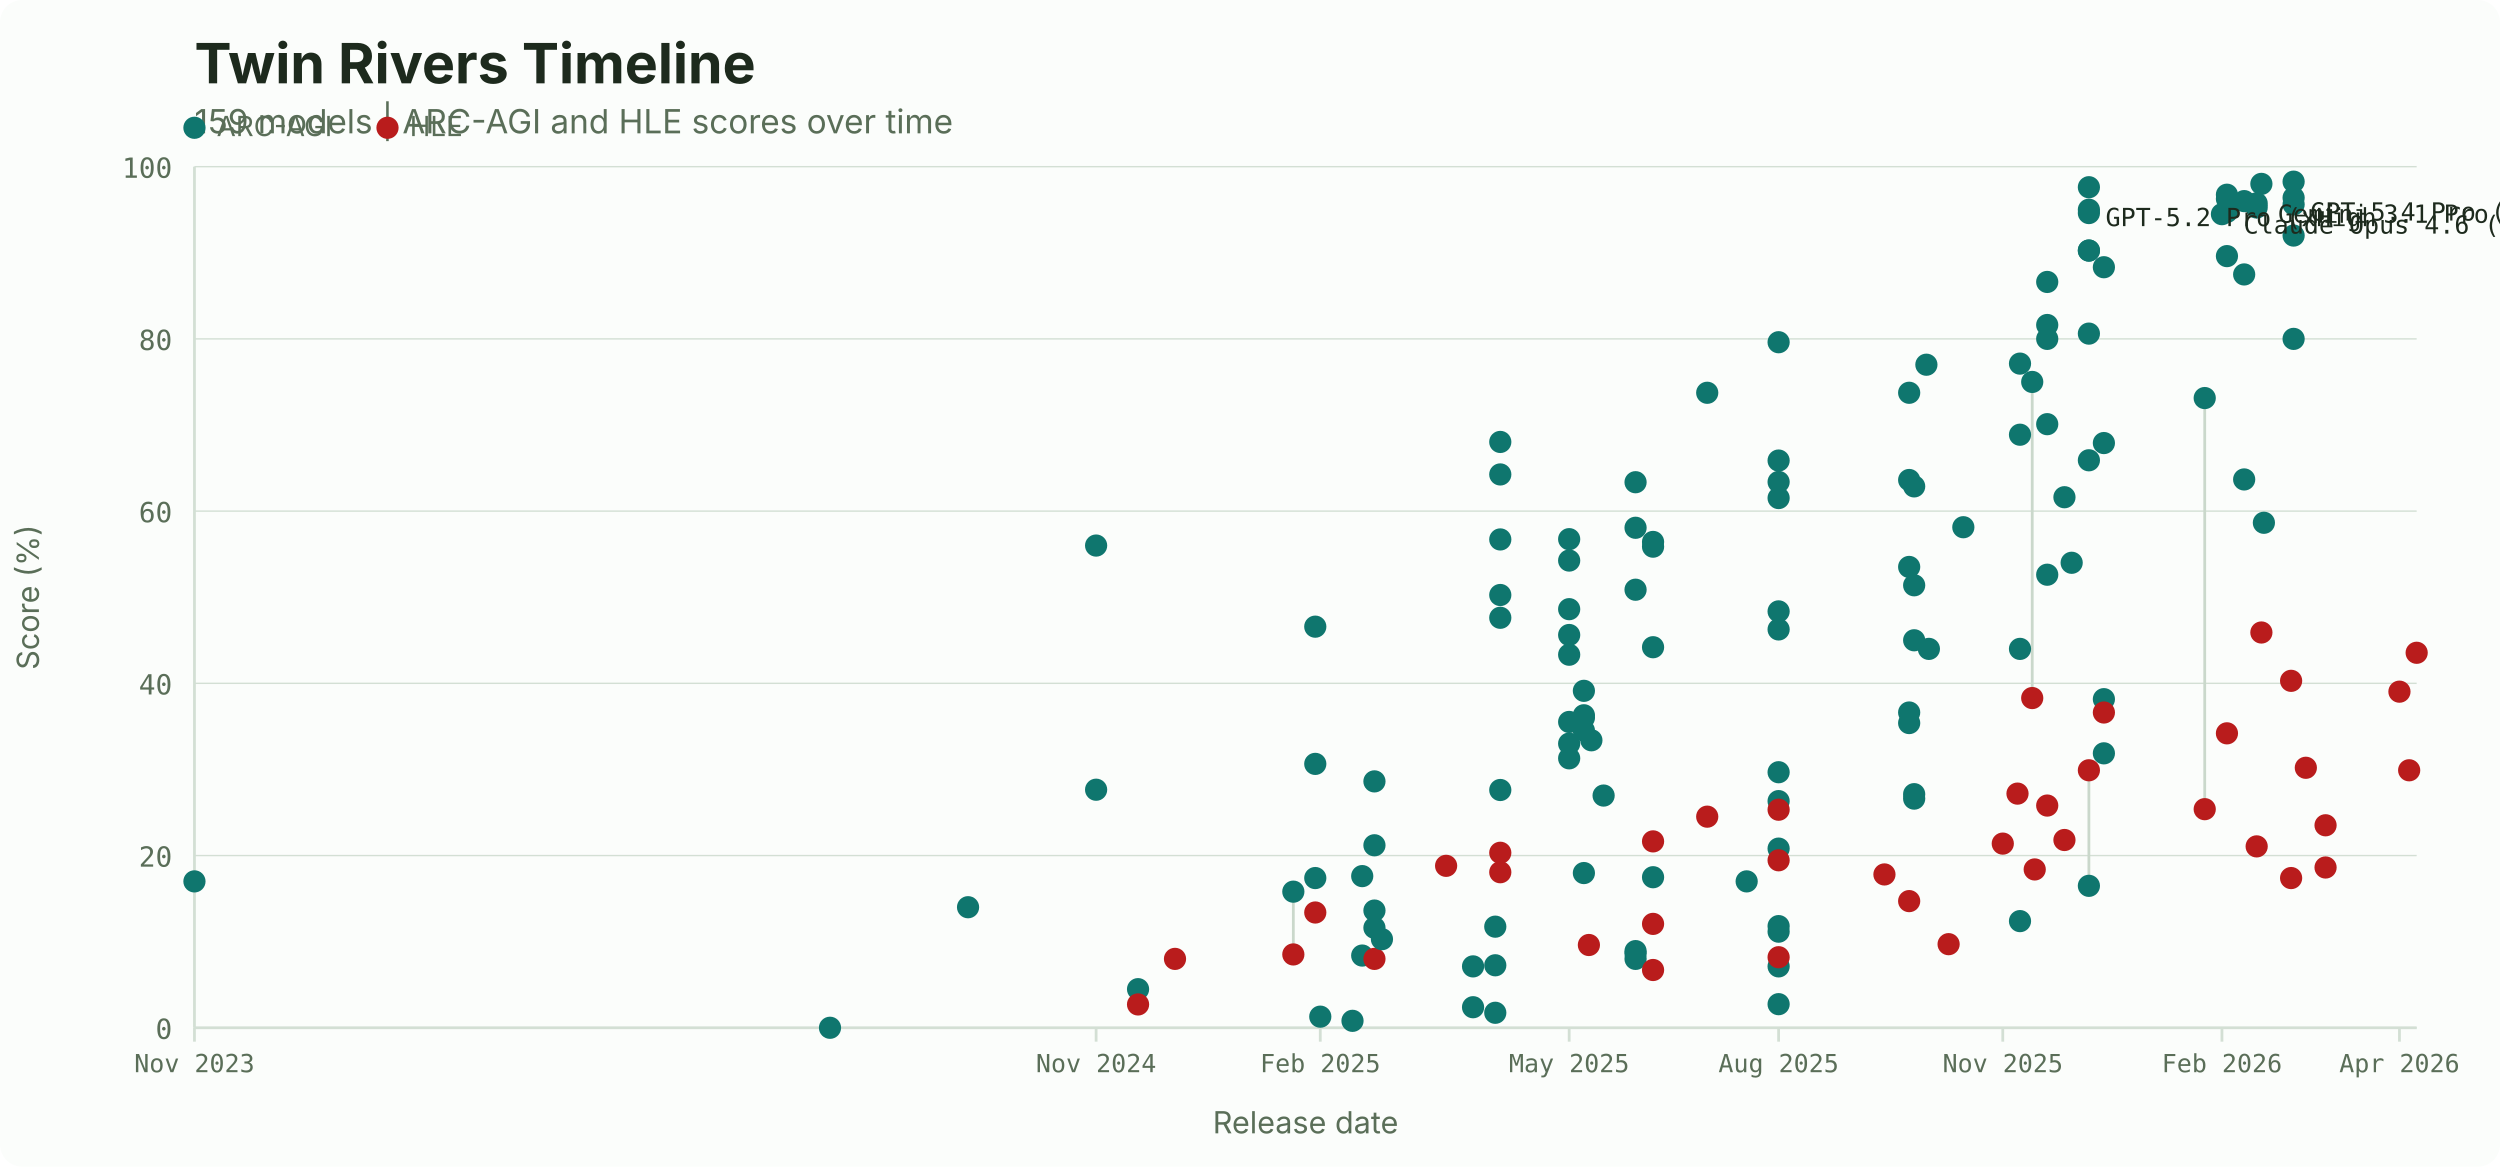
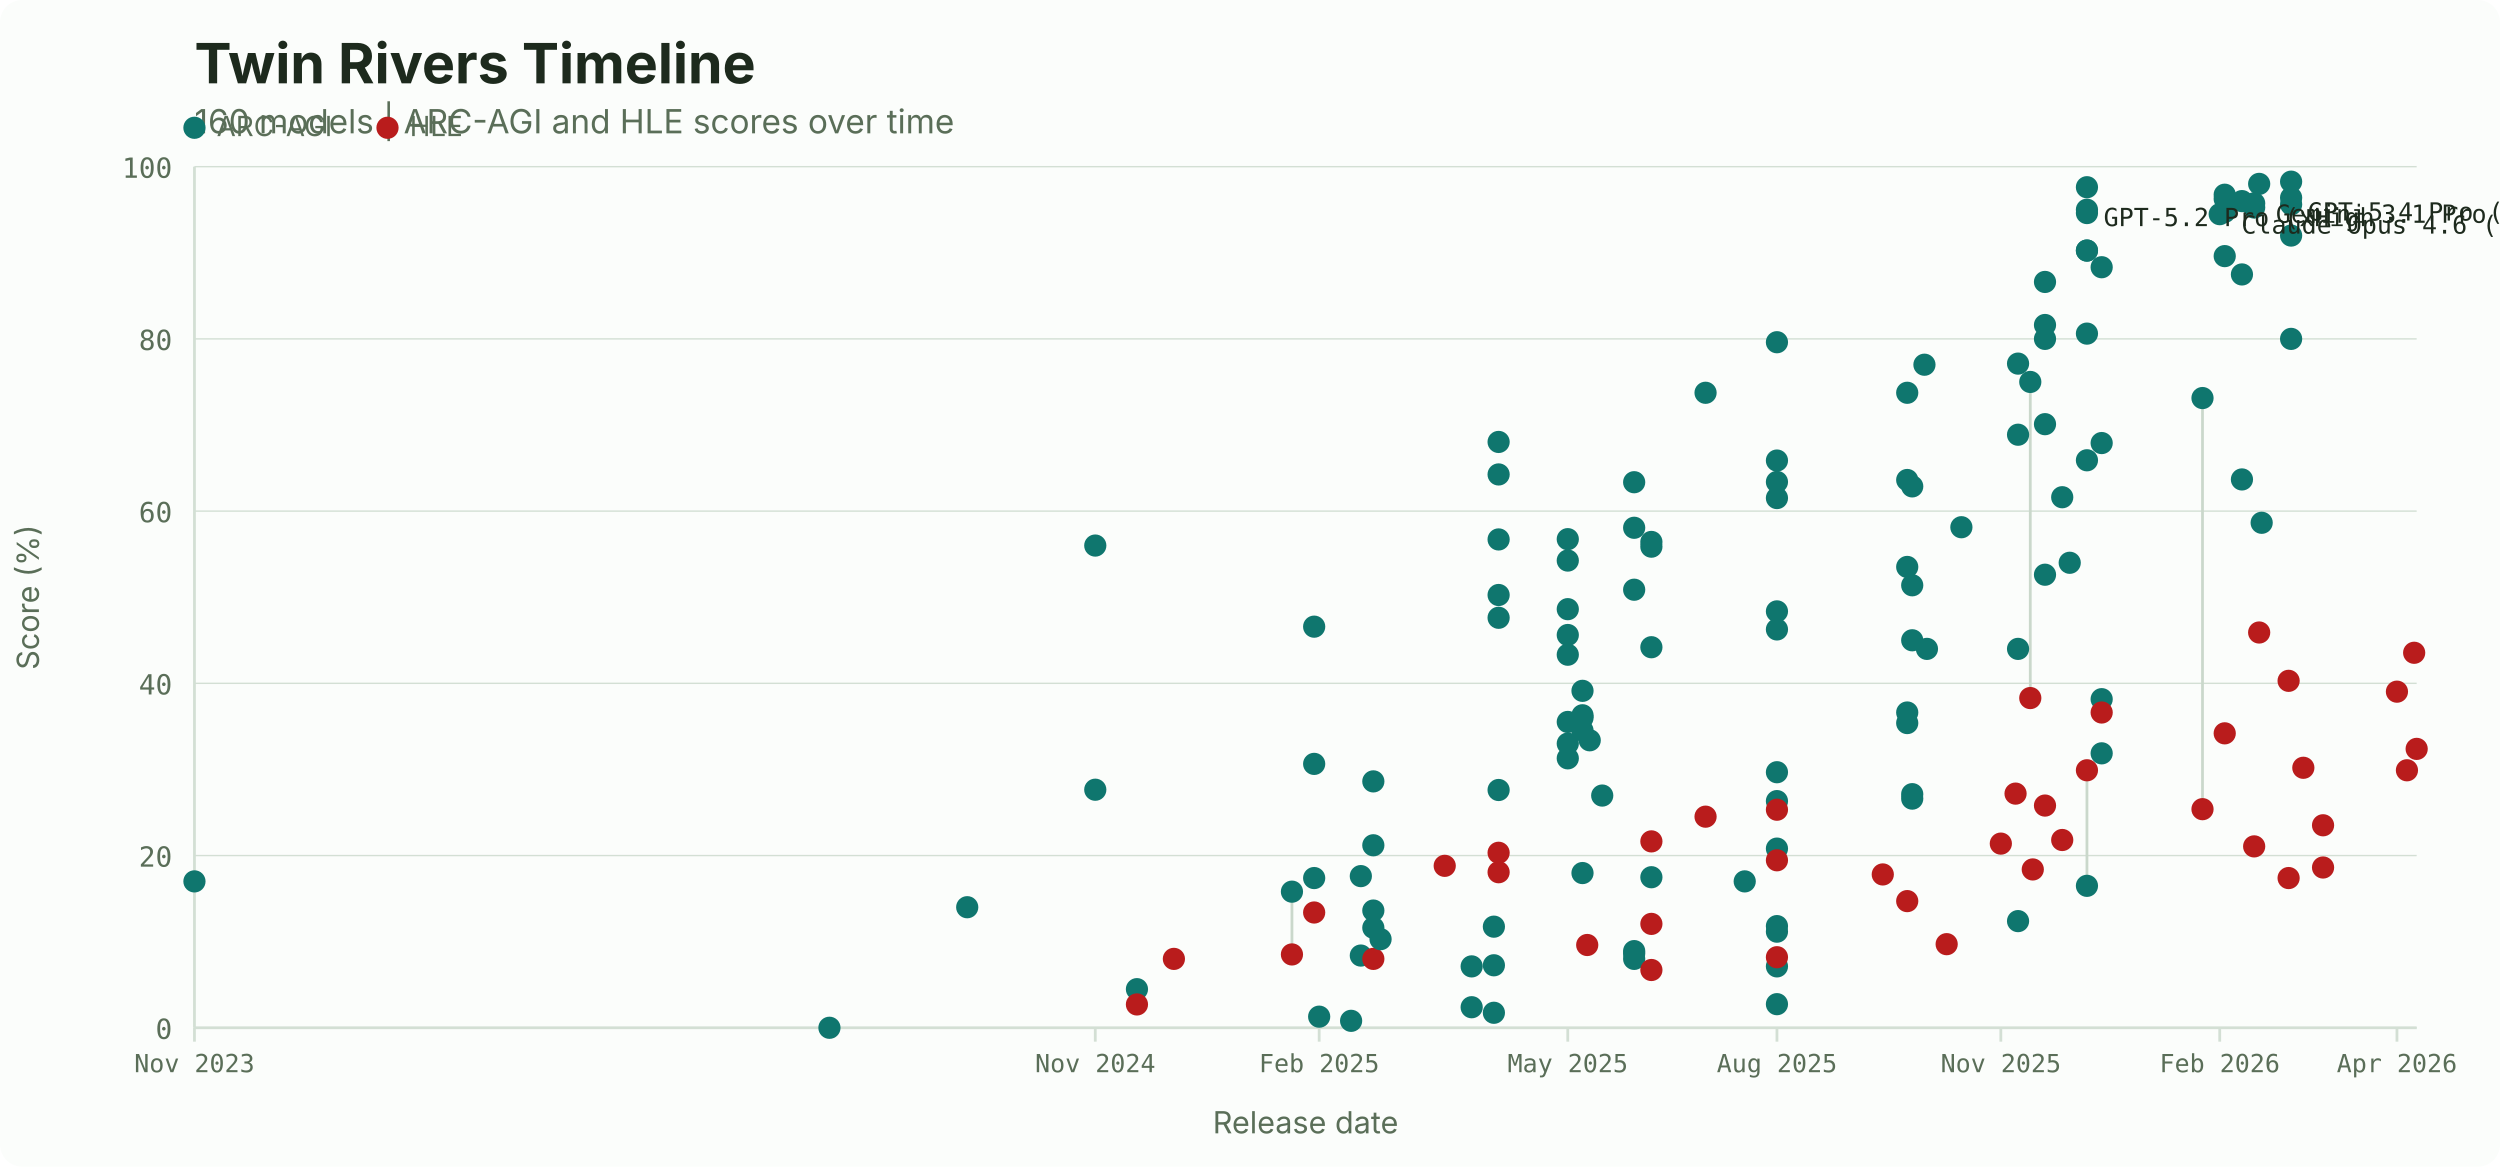
<svg xmlns="http://www.w3.org/2000/svg" width="900" height="420" viewBox="0 0 900 420">
  <rect width="900" height="420" fill="#fbfdfb" rx="8" />
  <text x="70" y="30" font-family="system-ui, -apple-system, sans-serif" font-size="20" font-weight="700" fill="#1d2a1d">Twin Rivers Timeline</text>
-   <text x="70" y="48" font-family="system-ui, -apple-system, sans-serif" font-size="12" fill="#5a6e58">159 models | ARC-AGI and HLE scores over time</text>
+   <text x="70" y="48" font-family="system-ui, -apple-system, sans-serif" font-size="12" fill="#5a6e58">160 models | ARC-AGI and HLE scores over time</text>
  <circle cx="70" cy="46" r="4" fill="#0f766e" />
  <text x="78" y="49" font-family="system-ui, -apple-system, sans-serif" font-size="10" fill="#5a6e58">ARC-AGI</text>
  <circle cx="139.5" cy="46" r="4" fill="#b91c1c" />
  <text x="147.5" y="49" font-family="system-ui, -apple-system, sans-serif" font-size="10" fill="#5a6e58">HLE</text>
  <line x1="70" y1="370.0" x2="870" y2="370.0" stroke="#d3dfd4" stroke-width="0.5" />
  <text x="62" y="374.0" font-family="ui-monospace, 'SF Mono', monospace" font-size="10" fill="#5a6e58" text-anchor="end">0</text>
  <line x1="70" y1="308.0" x2="870" y2="308.0" stroke="#d3dfd4" stroke-width="0.5" />
  <text x="62" y="312.0" font-family="ui-monospace, 'SF Mono', monospace" font-size="10" fill="#5a6e58" text-anchor="end">20</text>
  <line x1="70" y1="246.0" x2="870" y2="246.0" stroke="#d3dfd4" stroke-width="0.5" />
  <text x="62" y="250.0" font-family="ui-monospace, 'SF Mono', monospace" font-size="10" fill="#5a6e58" text-anchor="end">40</text>
  <line x1="70" y1="184.0" x2="870" y2="184.0" stroke="#d3dfd4" stroke-width="0.5" />
  <text x="62" y="188.0" font-family="ui-monospace, 'SF Mono', monospace" font-size="10" fill="#5a6e58" text-anchor="end">60</text>
  <line x1="70" y1="122.0" x2="870" y2="122.0" stroke="#d3dfd4" stroke-width="0.5" />
  <text x="62" y="126.0" font-family="ui-monospace, 'SF Mono', monospace" font-size="10" fill="#5a6e58" text-anchor="end">80</text>
  <line x1="70" y1="60.0" x2="870" y2="60.0" stroke="#d3dfd4" stroke-width="0.5" />
  <text x="62" y="64.0" font-family="ui-monospace, 'SF Mono', monospace" font-size="10" fill="#5a6e58" text-anchor="end">100</text>
  <line x1="70.0" y1="370" x2="70.0" y2="375" stroke="#d3dfd4" />
  <text x="70.0" y="386" font-family="ui-monospace, 'SF Mono', monospace" font-size="9" fill="#5a6e58" text-anchor="middle">Nov 2023</text>
-   <line x1="394.6" y1="370" x2="394.6" y2="375" stroke="#d3dfd4" />
-   <text x="394.6" y="386" font-family="ui-monospace, 'SF Mono', monospace" font-size="9" fill="#5a6e58" text-anchor="middle">Nov 2024</text>
-   <line x1="475.3" y1="370" x2="475.3" y2="375" stroke="#d3dfd4" />
-   <text x="475.3" y="386" font-family="ui-monospace, 'SF Mono', monospace" font-size="9" fill="#5a6e58" text-anchor="middle">Feb 2025</text>
-   <line x1="564.9" y1="370" x2="564.9" y2="375" stroke="#d3dfd4" />
-   <text x="564.9" y="386" font-family="ui-monospace, 'SF Mono', monospace" font-size="9" fill="#5a6e58" text-anchor="middle">May 2025</text>
-   <line x1="640.3" y1="370" x2="640.3" y2="375" stroke="#d3dfd4" />
-   <text x="640.3" y="386" font-family="ui-monospace, 'SF Mono', monospace" font-size="9" fill="#5a6e58" text-anchor="middle">Aug 2025</text>
-   <line x1="721.0" y1="370" x2="721.0" y2="375" stroke="#d3dfd4" />
-   <text x="721.0" y="386" font-family="ui-monospace, 'SF Mono', monospace" font-size="9" fill="#5a6e58" text-anchor="middle">Nov 2025</text>
-   <line x1="799.9" y1="370" x2="799.9" y2="375" stroke="#d3dfd4" />
-   <text x="799.9" y="386" font-family="ui-monospace, 'SF Mono', monospace" font-size="9" fill="#5a6e58" text-anchor="middle">Feb 2026</text>
-   <line x1="863.8" y1="370" x2="863.8" y2="375" stroke="#d3dfd4" />
-   <text x="863.8" y="386" font-family="ui-monospace, 'SF Mono', monospace" font-size="9" fill="#5a6e58" text-anchor="middle">Apr 2026</text>
+   <line x1="394.3" y1="370" x2="394.3" y2="375" stroke="#d3dfd4" />
+   <text x="394.3" y="386" font-family="ui-monospace, 'SF Mono', monospace" font-size="9" fill="#5a6e58" text-anchor="middle">Nov 2024</text>
+   <line x1="474.9" y1="370" x2="474.9" y2="375" stroke="#d3dfd4" />
+   <text x="474.9" y="386" font-family="ui-monospace, 'SF Mono', monospace" font-size="9" fill="#5a6e58" text-anchor="middle">Feb 2025</text>
+   <line x1="564.4" y1="370" x2="564.4" y2="375" stroke="#d3dfd4" />
+   <text x="564.4" y="386" font-family="ui-monospace, 'SF Mono', monospace" font-size="9" fill="#5a6e58" text-anchor="middle">May 2025</text>
+   <line x1="639.7" y1="370" x2="639.7" y2="375" stroke="#d3dfd4" />
+   <text x="639.7" y="386" font-family="ui-monospace, 'SF Mono', monospace" font-size="9" fill="#5a6e58" text-anchor="middle">Aug 2025</text>
+   <line x1="720.3" y1="370" x2="720.3" y2="375" stroke="#d3dfd4" />
+   <text x="720.3" y="386" font-family="ui-monospace, 'SF Mono', monospace" font-size="9" fill="#5a6e58" text-anchor="middle">Nov 2025</text>
+   <line x1="799.1" y1="370" x2="799.1" y2="375" stroke="#d3dfd4" />
+   <text x="799.1" y="386" font-family="ui-monospace, 'SF Mono', monospace" font-size="9" fill="#5a6e58" text-anchor="middle">Feb 2026</text>
+   <line x1="862.9" y1="370" x2="862.9" y2="375" stroke="#d3dfd4" />
+   <text x="862.9" y="386" font-family="ui-monospace, 'SF Mono', monospace" font-size="9" fill="#5a6e58" text-anchor="middle">Apr 2026</text>
  <line x1="70" y1="60" x2="70" y2="370" stroke="#d3dfd4" />
  <line x1="70" y1="370" x2="870" y2="370" stroke="#d3dfd4" />
  <text x="470.0" y="408" font-family="system-ui, -apple-system, sans-serif" font-size="11" fill="#5a6e58" text-anchor="middle">Release date</text>
  <text x="14" y="215.0" font-family="system-ui, -apple-system, sans-serif" font-size="11" fill="#5a6e58" text-anchor="middle" transform="rotate(-90, 14, 215.0)">Score (%)</text>
-   <line x1="409.7" y1="356.1" x2="409.7" y2="361.6" stroke="#cad8cb" stroke-width="1" />
-   <line x1="465.6" y1="321.0" x2="465.6" y2="343.6" stroke="#cad8cb" stroke-width="1" />
-   <line x1="731.6" y1="137.5" x2="731.6" y2="251.3" stroke="#cad8cb" stroke-width="1" />
-   <line x1="752.0" y1="318.9" x2="752.0" y2="277.3" stroke="#cad8cb" stroke-width="1" />
-   <line x1="793.7" y1="143.3" x2="793.7" y2="291.3" stroke="#cad8cb" stroke-width="1" />
+   <line x1="409.3" y1="356.1" x2="409.3" y2="361.6" stroke="#cad8cb" stroke-width="1" />
+   <line x1="465.1" y1="321.0" x2="465.1" y2="343.6" stroke="#cad8cb" stroke-width="1" />
+   <line x1="730.9" y1="137.5" x2="730.9" y2="251.3" stroke="#cad8cb" stroke-width="1" />
+   <line x1="751.3" y1="318.9" x2="751.3" y2="277.3" stroke="#cad8cb" stroke-width="1" />
+   <line x1="792.9" y1="143.3" x2="792.9" y2="291.3" stroke="#cad8cb" stroke-width="1" />
  <circle cx="70.0" cy="317.3" r="4" fill="#0f766e" />
-   <circle cx="298.8" cy="370.0" r="4" fill="#0f766e" />
-   <circle cx="348.5" cy="326.6" r="4" fill="#0f766e" />
-   <circle cx="394.6" cy="196.4" r="4" fill="#0f766e" />
-   <circle cx="394.6" cy="284.3" r="4" fill="#0f766e" />
-   <circle cx="409.7" cy="356.1" r="4" fill="#0f766e" />
-   <circle cx="409.7" cy="361.6" r="4" fill="#b91c1c" />
-   <circle cx="423.0" cy="345.2" r="4" fill="#b91c1c" />
-   <circle cx="465.6" cy="321.0" r="4" fill="#0f766e" />
-   <circle cx="465.6" cy="343.6" r="4" fill="#b91c1c" />
-   <circle cx="473.5" cy="275.0" r="4" fill="#0f766e" />
-   <circle cx="473.5" cy="316.1" r="4" fill="#0f766e" />
-   <circle cx="473.5" cy="225.6" r="4" fill="#0f766e" />
-   <circle cx="473.5" cy="328.5" r="4" fill="#b91c1c" />
-   <circle cx="475.3" cy="366.0" r="4" fill="#0f766e" />
-   <circle cx="486.9" cy="367.5" r="4" fill="#0f766e" />
-   <circle cx="490.4" cy="344.0" r="4" fill="#0f766e" />
-   <circle cx="490.4" cy="315.4" r="4" fill="#0f766e" />
-   <circle cx="494.8" cy="327.8" r="4" fill="#0f766e" />
-   <circle cx="494.8" cy="281.3" r="4" fill="#0f766e" />
-   <circle cx="494.8" cy="334.0" r="4" fill="#0f766e" />
-   <circle cx="494.8" cy="304.3" r="4" fill="#0f766e" />
-   <circle cx="494.8" cy="345.2" r="4" fill="#b91c1c" />
-   <circle cx="497.5" cy="338.1" r="4" fill="#0f766e" />
-   <circle cx="520.6" cy="311.7" r="4" fill="#b91c1c" />
-   <circle cx="530.3" cy="347.9" r="4" fill="#0f766e" />
-   <circle cx="530.3" cy="362.6" r="4" fill="#0f766e" />
-   <circle cx="538.3" cy="364.6" r="4" fill="#0f766e" />
-   <circle cx="538.3" cy="347.5" r="4" fill="#0f766e" />
-   <circle cx="538.3" cy="333.6" r="4" fill="#0f766e" />
-   <circle cx="540.1" cy="222.4" r="4" fill="#0f766e" />
-   <circle cx="540.1" cy="194.2" r="4" fill="#0f766e" />
-   <circle cx="540.1" cy="170.8" r="4" fill="#0f766e" />
-   <circle cx="540.1" cy="284.4" r="4" fill="#0f766e" />
-   <circle cx="540.1" cy="214.2" r="4" fill="#0f766e" />
-   <circle cx="540.1" cy="159.1" r="4" fill="#0f766e" />
-   <circle cx="540.1" cy="307.0" r="4" fill="#b91c1c" />
-   <circle cx="540.1" cy="314.0" r="4" fill="#b91c1c" />
-   <circle cx="564.9" cy="267.7" r="4" fill="#0f766e" />
-   <circle cx="564.9" cy="273.0" r="4" fill="#0f766e" />
-   <circle cx="564.9" cy="219.3" r="4" fill="#0f766e" />
-   <circle cx="564.9" cy="194.1" r="4" fill="#0f766e" />
-   <circle cx="564.9" cy="201.8" r="4" fill="#0f766e" />
-   <circle cx="564.9" cy="228.6" r="4" fill="#0f766e" />
-   <circle cx="564.9" cy="235.7" r="4" fill="#0f766e" />
-   <circle cx="564.9" cy="259.9" r="4" fill="#0f766e" />
-   <circle cx="570.2" cy="257.5" r="4" fill="#0f766e" />
-   <circle cx="570.2" cy="314.3" r="4" fill="#0f766e" />
-   <circle cx="570.2" cy="263.0" r="4" fill="#0f766e" />
-   <circle cx="570.2" cy="258.4" r="4" fill="#0f766e" />
-   <circle cx="570.2" cy="248.7" r="4" fill="#0f766e" />
-   <circle cx="572.0" cy="340.2" r="4" fill="#b91c1c" />
-   <circle cx="572.9" cy="266.5" r="4" fill="#0f766e" />
-   <circle cx="577.3" cy="286.4" r="4" fill="#0f766e" />
-   <circle cx="588.8" cy="212.3" r="4" fill="#0f766e" />
-   <circle cx="588.8" cy="190.0" r="4" fill="#0f766e" />
-   <circle cx="588.8" cy="173.6" r="4" fill="#0f766e" />
-   <circle cx="588.8" cy="343.3" r="4" fill="#0f766e" />
-   <circle cx="588.8" cy="342.4" r="4" fill="#0f766e" />
-   <circle cx="588.8" cy="345.2" r="4" fill="#0f766e" />
-   <circle cx="595.1" cy="315.8" r="4" fill="#0f766e" />
-   <circle cx="595.1" cy="233.0" r="4" fill="#0f766e" />
-   <circle cx="595.1" cy="195.1" r="4" fill="#0f766e" />
-   <circle cx="595.1" cy="196.8" r="4" fill="#0f766e" />
-   <circle cx="595.1" cy="302.9" r="4" fill="#b91c1c" />
-   <circle cx="595.1" cy="332.6" r="4" fill="#b91c1c" />
-   <circle cx="595.1" cy="349.2" r="4" fill="#b91c1c" />
-   <circle cx="614.6" cy="141.4" r="4" fill="#0f766e" />
-   <circle cx="614.6" cy="294.0" r="4" fill="#b91c1c" />
-   <circle cx="628.8" cy="317.3" r="4" fill="#0f766e" />
-   <circle cx="640.3" cy="165.8" r="4" fill="#0f766e" />
-   <circle cx="640.3" cy="173.5" r="4" fill="#0f766e" />
-   <circle cx="640.3" cy="220.1" r="4" fill="#0f766e" />
-   <circle cx="640.3" cy="335.4" r="4" fill="#0f766e" />
-   <circle cx="640.3" cy="179.3" r="4" fill="#0f766e" />
-   <circle cx="640.3" cy="226.6" r="4" fill="#0f766e" />
-   <circle cx="640.3" cy="288.4" r="4" fill="#0f766e" />
-   <circle cx="640.3" cy="347.9" r="4" fill="#0f766e" />
-   <circle cx="640.3" cy="278.0" r="4" fill="#0f766e" />
-   <circle cx="640.3" cy="305.5" r="4" fill="#0f766e" />
-   <circle cx="640.3" cy="333.4" r="4" fill="#0f766e" />
-   <circle cx="640.3" cy="361.5" r="4" fill="#0f766e" />
-   <circle cx="640.3" cy="123.2" r="4" fill="#0f766e" />
-   <circle cx="640.3" cy="291.5" r="4" fill="#b91c1c" />
-   <circle cx="640.3" cy="309.7" r="4" fill="#b91c1c" />
-   <circle cx="640.3" cy="344.6" r="4" fill="#b91c1c" />
-   <circle cx="678.4" cy="314.8" r="4" fill="#b91c1c" />
-   <circle cx="687.3" cy="260.3" r="4" fill="#0f766e" />
-   <circle cx="687.3" cy="256.5" r="4" fill="#0f766e" />
-   <circle cx="687.3" cy="204.1" r="4" fill="#0f766e" />
-   <circle cx="687.3" cy="172.8" r="4" fill="#0f766e" />
-   <circle cx="687.3" cy="141.4" r="4" fill="#0f766e" />
-   <circle cx="687.3" cy="324.4" r="4" fill="#b91c1c" />
-   <circle cx="689.1" cy="287.5" r="4" fill="#0f766e" />
-   <circle cx="689.1" cy="285.9" r="4" fill="#0f766e" />
-   <circle cx="689.1" cy="230.5" r="4" fill="#0f766e" />
-   <circle cx="689.1" cy="210.7" r="4" fill="#0f766e" />
-   <circle cx="689.1" cy="175.1" r="4" fill="#0f766e" />
-   <circle cx="693.5" cy="131.3" r="4" fill="#0f766e" />
-   <circle cx="694.4" cy="233.6" r="4" fill="#0f766e" />
-   <circle cx="701.5" cy="339.9" r="4" fill="#b91c1c" />
-   <circle cx="706.8" cy="189.8" r="4" fill="#0f766e" />
-   <circle cx="721.0" cy="303.7" r="4" fill="#b91c1c" />
-   <circle cx="726.3" cy="285.7" r="4" fill="#b91c1c" />
-   <circle cx="727.2" cy="331.6" r="4" fill="#0f766e" />
-   <circle cx="727.2" cy="233.6" r="4" fill="#0f766e" />
-   <circle cx="727.2" cy="156.5" r="4" fill="#0f766e" />
-   <circle cx="727.2" cy="130.9" r="4" fill="#0f766e" />
-   <circle cx="731.6" cy="137.5" r="4" fill="#0f766e" />
-   <circle cx="731.6" cy="251.3" r="4" fill="#b91c1c" />
-   <circle cx="732.5" cy="313.0" r="4" fill="#b91c1c" />
-   <circle cx="737.0" cy="206.9" r="4" fill="#0f766e" />
-   <circle cx="737.0" cy="152.7" r="4" fill="#0f766e" />
-   <circle cx="737.0" cy="117.0" r="4" fill="#0f766e" />
-   <circle cx="737.0" cy="101.5" r="4" fill="#0f766e" />
-   <circle cx="737.0" cy="122.0" r="4" fill="#0f766e" />
-   <circle cx="737.0" cy="290.0" r="4" fill="#b91c1c" />
-   <circle cx="743.2" cy="179.0" r="4" fill="#0f766e" />
-   <circle cx="743.2" cy="302.4" r="4" fill="#b91c1c" />
-   <circle cx="745.8" cy="202.6" r="4" fill="#0f766e" />
-   <circle cx="752.0" cy="318.9" r="4" fill="#0f766e" />
-   <circle cx="752.0" cy="277.3" r="4" fill="#b91c1c" />
-   <circle cx="752.0" cy="165.7" r="4" fill="#0f766e" />
-   <circle cx="752.0" cy="120.1" r="4" fill="#0f766e" />
-   <circle cx="752.0" cy="90.2" r="4" fill="#0f766e" />
-   <circle cx="752.0" cy="75.5" r="4" fill="#0f766e" />
-   <circle cx="752.0" cy="90.2" r="4" fill="#0f766e" />
-   <circle cx="752.0" cy="76.7" r="4" fill="#0f766e" />
-   <circle cx="752.0" cy="67.4" r="4" fill="#0f766e" />
-   <circle cx="757.4" cy="271.2" r="4" fill="#0f766e" />
-   <circle cx="757.4" cy="251.7" r="4" fill="#0f766e" />
-   <circle cx="757.4" cy="159.5" r="4" fill="#0f766e" />
-   <circle cx="757.4" cy="96.2" r="4" fill="#0f766e" />
-   <circle cx="757.4" cy="256.5" r="4" fill="#b91c1c" />
-   <circle cx="793.7" cy="143.3" r="4" fill="#0f766e" />
-   <circle cx="793.7" cy="291.3" r="4" fill="#b91c1c" />
-   <circle cx="799.9" cy="77.1" r="4" fill="#0f766e" />
-   <circle cx="801.7" cy="92.2" r="4" fill="#0f766e" />
-   <circle cx="801.7" cy="76.3" r="4" fill="#0f766e" />
-   <circle cx="801.7" cy="71.6" r="4" fill="#0f766e" />
-   <circle cx="801.7" cy="70.1" r="4" fill="#0f766e" />
-   <circle cx="801.7" cy="264.0" r="4" fill="#b91c1c" />
-   <circle cx="807.9" cy="98.8" r="4" fill="#0f766e" />
-   <circle cx="807.9" cy="72.4" r="4" fill="#0f766e" />
-   <circle cx="807.9" cy="172.6" r="4" fill="#0f766e" />
-   <circle cx="812.4" cy="73.2" r="4" fill="#0f766e" />
-   <circle cx="812.4" cy="74.7" r="4" fill="#0f766e" />
-   <circle cx="812.4" cy="304.7" r="4" fill="#b91c1c" />
-   <circle cx="814.1" cy="66.2" r="4" fill="#0f766e" />
-   <circle cx="814.1" cy="227.7" r="4" fill="#b91c1c" />
-   <circle cx="815.0" cy="188.2" r="4" fill="#0f766e" />
-   <circle cx="824.8" cy="316.1" r="4" fill="#b91c1c" />
-   <circle cx="824.8" cy="245.1" r="4" fill="#b91c1c" />
-   <circle cx="825.7" cy="122.0" r="4" fill="#0f766e" />
-   <circle cx="825.7" cy="84.8" r="4" fill="#0f766e" />
-   <circle cx="825.7" cy="73.6" r="4" fill="#0f766e" />
-   <circle cx="825.7" cy="71.2" r="4" fill="#0f766e" />
-   <circle cx="825.7" cy="65.4" r="4" fill="#0f766e" />
-   <circle cx="830.1" cy="276.4" r="4" fill="#b91c1c" />
-   <circle cx="837.2" cy="297.1" r="4" fill="#b91c1c" />
-   <circle cx="837.2" cy="312.3" r="4" fill="#b91c1c" />
-   <circle cx="863.8" cy="249.0" r="4" fill="#b91c1c" />
-   <circle cx="867.3" cy="277.3" r="4" fill="#b91c1c" />
-   <circle cx="870.0" cy="235.0" r="4" fill="#b91c1c" />
-   <text x="831.7" y="79.4" font-family="ui-monospace, 'SF Mono', monospace" font-size="9" fill="#1d2a1d" text-anchor="start">GPT-5.4 Pro (xHigh</text>
-   <text x="820.1" y="80.2" font-family="ui-monospace, 'SF Mono', monospace" font-size="9" fill="#1d2a1d" text-anchor="start">Gemini 3.1 Pro (Pr</text>
-   <text x="758.0" y="81.4" font-family="ui-monospace, 'SF Mono', monospace" font-size="9" fill="#1d2a1d" text-anchor="start">GPT-5.2 Pro (xHigh</text>
-   <text x="807.7" y="84.1" font-family="ui-monospace, 'SF Mono', monospace" font-size="9" fill="#1d2a1d" text-anchor="start">Claude Opus 4.6 (1</text>
+   <circle cx="298.6" cy="370.0" r="4" fill="#0f766e" />
+   <circle cx="348.2" cy="326.6" r="4" fill="#0f766e" />
+   <circle cx="394.3" cy="196.4" r="4" fill="#0f766e" />
+   <circle cx="394.3" cy="284.3" r="4" fill="#0f766e" />
+   <circle cx="409.3" cy="356.1" r="4" fill="#0f766e" />
+   <circle cx="409.3" cy="361.6" r="4" fill="#b91c1c" />
+   <circle cx="422.6" cy="345.2" r="4" fill="#b91c1c" />
+   <circle cx="465.1" cy="321.0" r="4" fill="#0f766e" />
+   <circle cx="465.1" cy="343.6" r="4" fill="#b91c1c" />
+   <circle cx="473.1" cy="275.0" r="4" fill="#0f766e" />
+   <circle cx="473.1" cy="316.1" r="4" fill="#0f766e" />
+   <circle cx="473.1" cy="225.6" r="4" fill="#0f766e" />
+   <circle cx="473.1" cy="328.5" r="4" fill="#b91c1c" />
+   <circle cx="474.9" cy="366.0" r="4" fill="#0f766e" />
+   <circle cx="486.4" cy="367.5" r="4" fill="#0f766e" />
+   <circle cx="489.9" cy="344.0" r="4" fill="#0f766e" />
+   <circle cx="489.9" cy="315.4" r="4" fill="#0f766e" />
+   <circle cx="494.4" cy="327.8" r="4" fill="#0f766e" />
+   <circle cx="494.4" cy="281.3" r="4" fill="#0f766e" />
+   <circle cx="494.4" cy="334.0" r="4" fill="#0f766e" />
+   <circle cx="494.4" cy="304.3" r="4" fill="#0f766e" />
+   <circle cx="494.4" cy="345.2" r="4" fill="#b91c1c" />
+   <circle cx="497.0" cy="338.1" r="4" fill="#0f766e" />
+   <circle cx="520.1" cy="311.7" r="4" fill="#b91c1c" />
+   <circle cx="529.8" cy="347.9" r="4" fill="#0f766e" />
+   <circle cx="529.8" cy="362.6" r="4" fill="#0f766e" />
+   <circle cx="537.8" cy="364.6" r="4" fill="#0f766e" />
+   <circle cx="537.8" cy="347.5" r="4" fill="#0f766e" />
+   <circle cx="537.8" cy="333.6" r="4" fill="#0f766e" />
+   <circle cx="539.5" cy="222.4" r="4" fill="#0f766e" />
+   <circle cx="539.5" cy="194.2" r="4" fill="#0f766e" />
+   <circle cx="539.5" cy="170.8" r="4" fill="#0f766e" />
+   <circle cx="539.5" cy="284.4" r="4" fill="#0f766e" />
+   <circle cx="539.5" cy="214.2" r="4" fill="#0f766e" />
+   <circle cx="539.5" cy="159.1" r="4" fill="#0f766e" />
+   <circle cx="539.5" cy="307.0" r="4" fill="#b91c1c" />
+   <circle cx="539.5" cy="314.0" r="4" fill="#b91c1c" />
+   <circle cx="564.4" cy="267.7" r="4" fill="#0f766e" />
+   <circle cx="564.4" cy="273.0" r="4" fill="#0f766e" />
+   <circle cx="564.4" cy="219.3" r="4" fill="#0f766e" />
+   <circle cx="564.4" cy="194.1" r="4" fill="#0f766e" />
+   <circle cx="564.4" cy="201.8" r="4" fill="#0f766e" />
+   <circle cx="564.4" cy="228.6" r="4" fill="#0f766e" />
+   <circle cx="564.4" cy="235.7" r="4" fill="#0f766e" />
+   <circle cx="564.4" cy="259.9" r="4" fill="#0f766e" />
+   <circle cx="569.7" cy="257.5" r="4" fill="#0f766e" />
+   <circle cx="569.7" cy="314.3" r="4" fill="#0f766e" />
+   <circle cx="569.7" cy="263.0" r="4" fill="#0f766e" />
+   <circle cx="569.7" cy="258.4" r="4" fill="#0f766e" />
+   <circle cx="569.7" cy="248.7" r="4" fill="#0f766e" />
+   <circle cx="571.4" cy="340.2" r="4" fill="#b91c1c" />
+   <circle cx="572.3" cy="266.5" r="4" fill="#0f766e" />
+   <circle cx="576.8" cy="286.4" r="4" fill="#0f766e" />
+   <circle cx="588.3" cy="212.3" r="4" fill="#0f766e" />
+   <circle cx="588.3" cy="190.0" r="4" fill="#0f766e" />
+   <circle cx="588.3" cy="173.6" r="4" fill="#0f766e" />
+   <circle cx="588.3" cy="343.3" r="4" fill="#0f766e" />
+   <circle cx="588.3" cy="342.4" r="4" fill="#0f766e" />
+   <circle cx="588.3" cy="345.2" r="4" fill="#0f766e" />
+   <circle cx="594.5" cy="315.8" r="4" fill="#0f766e" />
+   <circle cx="594.5" cy="233.0" r="4" fill="#0f766e" />
+   <circle cx="594.5" cy="195.1" r="4" fill="#0f766e" />
+   <circle cx="594.5" cy="196.8" r="4" fill="#0f766e" />
+   <circle cx="594.5" cy="302.9" r="4" fill="#b91c1c" />
+   <circle cx="594.5" cy="332.6" r="4" fill="#b91c1c" />
+   <circle cx="594.5" cy="349.2" r="4" fill="#b91c1c" />
+   <circle cx="614.0" cy="141.4" r="4" fill="#0f766e" />
+   <circle cx="614.0" cy="294.0" r="4" fill="#b91c1c" />
+   <circle cx="628.1" cy="317.3" r="4" fill="#0f766e" />
+   <circle cx="639.7" cy="165.8" r="4" fill="#0f766e" />
+   <circle cx="639.7" cy="173.5" r="4" fill="#0f766e" />
+   <circle cx="639.7" cy="220.1" r="4" fill="#0f766e" />
+   <circle cx="639.7" cy="335.4" r="4" fill="#0f766e" />
+   <circle cx="639.7" cy="179.3" r="4" fill="#0f766e" />
+   <circle cx="639.7" cy="226.6" r="4" fill="#0f766e" />
+   <circle cx="639.7" cy="288.4" r="4" fill="#0f766e" />
+   <circle cx="639.7" cy="347.9" r="4" fill="#0f766e" />
+   <circle cx="639.7" cy="278.0" r="4" fill="#0f766e" />
+   <circle cx="639.7" cy="305.5" r="4" fill="#0f766e" />
+   <circle cx="639.7" cy="333.4" r="4" fill="#0f766e" />
+   <circle cx="639.7" cy="361.5" r="4" fill="#0f766e" />
+   <circle cx="639.7" cy="123.2" r="4" fill="#0f766e" />
+   <circle cx="639.7" cy="291.5" r="4" fill="#b91c1c" />
+   <circle cx="639.7" cy="309.7" r="4" fill="#b91c1c" />
+   <circle cx="639.7" cy="344.6" r="4" fill="#b91c1c" />
+   <circle cx="677.8" cy="314.8" r="4" fill="#b91c1c" />
+   <circle cx="686.6" cy="260.3" r="4" fill="#0f766e" />
+   <circle cx="686.6" cy="256.5" r="4" fill="#0f766e" />
+   <circle cx="686.6" cy="204.1" r="4" fill="#0f766e" />
+   <circle cx="686.6" cy="172.8" r="4" fill="#0f766e" />
+   <circle cx="686.6" cy="141.4" r="4" fill="#0f766e" />
+   <circle cx="686.6" cy="324.4" r="4" fill="#b91c1c" />
+   <circle cx="688.4" cy="287.5" r="4" fill="#0f766e" />
+   <circle cx="688.4" cy="285.9" r="4" fill="#0f766e" />
+   <circle cx="688.4" cy="230.5" r="4" fill="#0f766e" />
+   <circle cx="688.4" cy="210.7" r="4" fill="#0f766e" />
+   <circle cx="688.4" cy="175.1" r="4" fill="#0f766e" />
+   <circle cx="692.8" cy="131.3" r="4" fill="#0f766e" />
+   <circle cx="693.7" cy="233.6" r="4" fill="#0f766e" />
+   <circle cx="700.8" cy="339.9" r="4" fill="#b91c1c" />
+   <circle cx="706.1" cy="189.8" r="4" fill="#0f766e" />
+   <circle cx="720.3" cy="303.7" r="4" fill="#b91c1c" />
+   <circle cx="725.6" cy="285.7" r="4" fill="#b91c1c" />
+   <circle cx="726.5" cy="331.6" r="4" fill="#0f766e" />
+   <circle cx="726.5" cy="233.6" r="4" fill="#0f766e" />
+   <circle cx="726.5" cy="156.5" r="4" fill="#0f766e" />
+   <circle cx="726.5" cy="130.9" r="4" fill="#0f766e" />
+   <circle cx="730.9" cy="137.5" r="4" fill="#0f766e" />
+   <circle cx="730.9" cy="251.3" r="4" fill="#b91c1c" />
+   <circle cx="731.8" cy="313.0" r="4" fill="#b91c1c" />
+   <circle cx="736.2" cy="206.9" r="4" fill="#0f766e" />
+   <circle cx="736.2" cy="152.7" r="4" fill="#0f766e" />
+   <circle cx="736.2" cy="117.0" r="4" fill="#0f766e" />
+   <circle cx="736.2" cy="101.5" r="4" fill="#0f766e" />
+   <circle cx="736.2" cy="122.0" r="4" fill="#0f766e" />
+   <circle cx="736.2" cy="290.0" r="4" fill="#b91c1c" />
+   <circle cx="742.4" cy="179.0" r="4" fill="#0f766e" />
+   <circle cx="742.4" cy="302.4" r="4" fill="#b91c1c" />
+   <circle cx="745.1" cy="202.6" r="4" fill="#0f766e" />
+   <circle cx="751.3" cy="318.9" r="4" fill="#0f766e" />
+   <circle cx="751.3" cy="277.3" r="4" fill="#b91c1c" />
+   <circle cx="751.3" cy="165.7" r="4" fill="#0f766e" />
+   <circle cx="751.3" cy="120.1" r="4" fill="#0f766e" />
+   <circle cx="751.3" cy="90.2" r="4" fill="#0f766e" />
+   <circle cx="751.3" cy="75.5" r="4" fill="#0f766e" />
+   <circle cx="751.3" cy="90.2" r="4" fill="#0f766e" />
+   <circle cx="751.3" cy="76.7" r="4" fill="#0f766e" />
+   <circle cx="751.3" cy="67.4" r="4" fill="#0f766e" />
+   <circle cx="756.6" cy="271.2" r="4" fill="#0f766e" />
+   <circle cx="756.6" cy="251.7" r="4" fill="#0f766e" />
+   <circle cx="756.6" cy="159.5" r="4" fill="#0f766e" />
+   <circle cx="756.6" cy="96.2" r="4" fill="#0f766e" />
+   <circle cx="756.6" cy="256.5" r="4" fill="#b91c1c" />
+   <circle cx="792.9" cy="143.3" r="4" fill="#0f766e" />
+   <circle cx="792.9" cy="291.3" r="4" fill="#b91c1c" />
+   <circle cx="799.1" cy="77.1" r="4" fill="#0f766e" />
+   <circle cx="800.9" cy="92.2" r="4" fill="#0f766e" />
+   <circle cx="800.9" cy="76.3" r="4" fill="#0f766e" />
+   <circle cx="800.9" cy="71.6" r="4" fill="#0f766e" />
+   <circle cx="800.9" cy="70.1" r="4" fill="#0f766e" />
+   <circle cx="800.9" cy="264.0" r="4" fill="#b91c1c" />
+   <circle cx="807.1" cy="98.8" r="4" fill="#0f766e" />
+   <circle cx="807.1" cy="72.4" r="4" fill="#0f766e" />
+   <circle cx="807.1" cy="172.6" r="4" fill="#0f766e" />
+   <circle cx="811.5" cy="73.2" r="4" fill="#0f766e" />
+   <circle cx="811.5" cy="74.7" r="4" fill="#0f766e" />
+   <circle cx="811.5" cy="304.7" r="4" fill="#b91c1c" />
+   <circle cx="813.3" cy="66.2" r="4" fill="#0f766e" />
+   <circle cx="813.3" cy="227.7" r="4" fill="#b91c1c" />
+   <circle cx="814.2" cy="188.2" r="4" fill="#0f766e" />
+   <circle cx="823.9" cy="316.1" r="4" fill="#b91c1c" />
+   <circle cx="823.9" cy="245.1" r="4" fill="#b91c1c" />
+   <circle cx="824.8" cy="122.0" r="4" fill="#0f766e" />
+   <circle cx="824.8" cy="84.8" r="4" fill="#0f766e" />
+   <circle cx="824.8" cy="73.6" r="4" fill="#0f766e" />
+   <circle cx="824.8" cy="71.2" r="4" fill="#0f766e" />
+   <circle cx="824.8" cy="65.4" r="4" fill="#0f766e" />
+   <circle cx="829.2" cy="276.4" r="4" fill="#b91c1c" />
+   <circle cx="836.3" cy="297.1" r="4" fill="#b91c1c" />
+   <circle cx="836.3" cy="312.3" r="4" fill="#b91c1c" />
+   <circle cx="862.9" cy="249.0" r="4" fill="#b91c1c" />
+   <circle cx="866.5" cy="277.3" r="4" fill="#b91c1c" />
+   <circle cx="869.1" cy="235.0" r="4" fill="#b91c1c" />
+   <circle cx="870.0" cy="269.6" r="4" fill="#b91c1c" />
+   <text x="830.8" y="79.4" font-family="ui-monospace, 'SF Mono', monospace" font-size="9" fill="#1d2a1d" text-anchor="start">GPT-5.4 Pro (xHigh</text>
+   <text x="819.3" y="80.2" font-family="ui-monospace, 'SF Mono', monospace" font-size="9" fill="#1d2a1d" text-anchor="start">Gemini 3.1 Pro (Pr</text>
+   <text x="757.3" y="81.4" font-family="ui-monospace, 'SF Mono', monospace" font-size="9" fill="#1d2a1d" text-anchor="start">GPT-5.2 Pro (xHigh</text>
+   <text x="806.9" y="84.1" font-family="ui-monospace, 'SF Mono', monospace" font-size="9" fill="#1d2a1d" text-anchor="start">Claude Opus 4.6 (1</text>
</svg>
